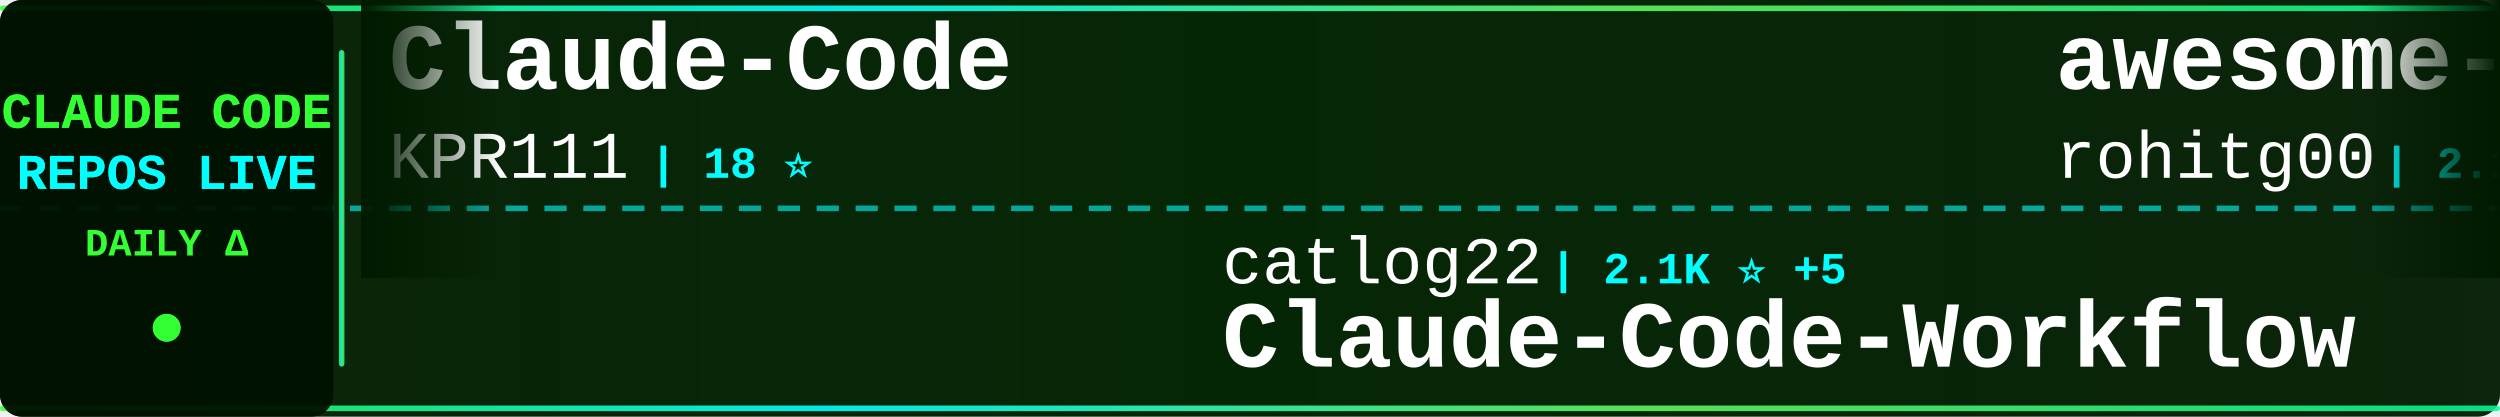
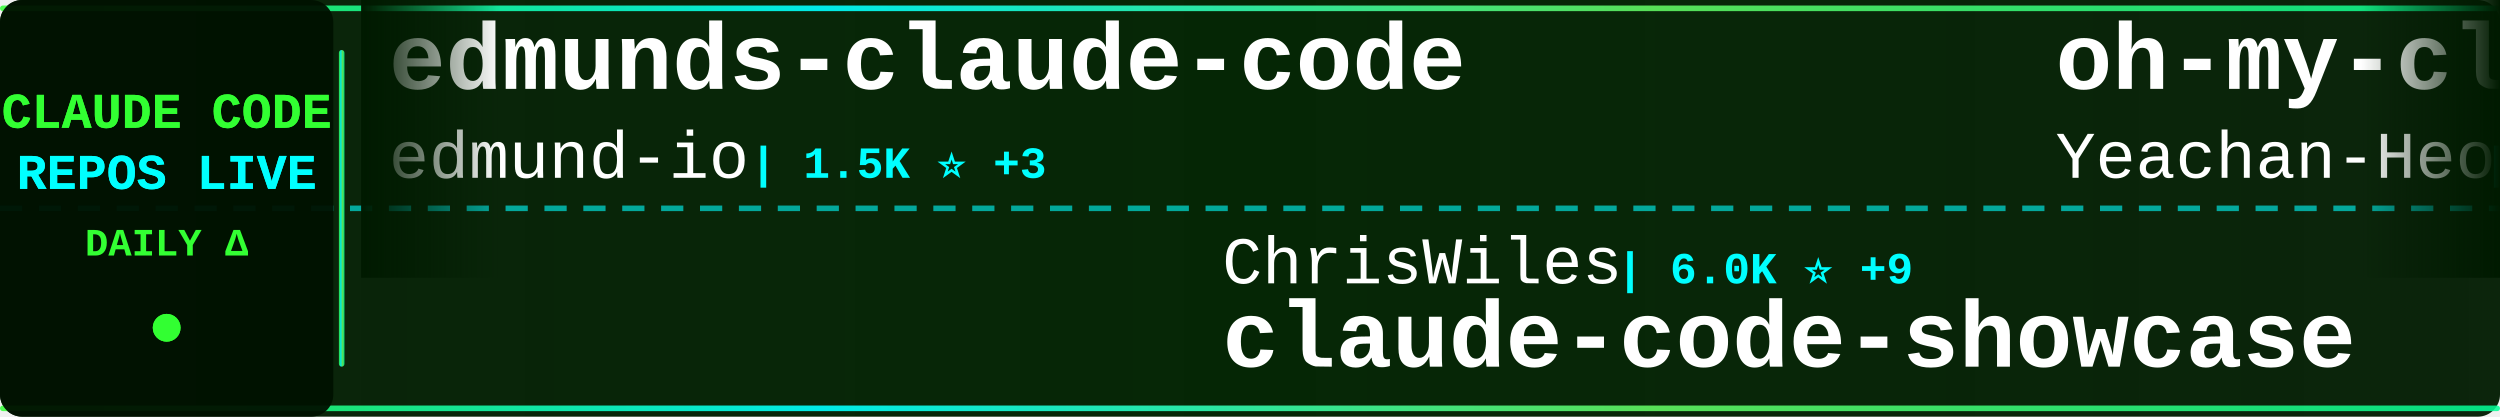
<svg xmlns="http://www.w3.org/2000/svg" width="900" height="150">
  <defs>
    <linearGradient id="tickerBg" x1="0%" y1="0%" x2="100%" y2="0%">
      <stop offset="0%" style="stop-color:#001a00;stop-opacity:0.95" />
      <stop offset="50%" style="stop-color:#002200;stop-opacity:0.98" />
      <stop offset="100%" style="stop-color:#001a00;stop-opacity:0.95" />
    </linearGradient>
    <linearGradient id="borderGrad" x1="0%" y1="0%" x2="100%" y2="0%">
      <stop offset="0%" style="stop-color:#33ff33;stop-opacity:0.85">
        <animate attributeName="stop-opacity" values="0.85;1;0.85" dur="2s" repeatCount="indefinite" />
      </stop>
      <stop offset="33%" style="stop-color:#00ffff;stop-opacity:0.9">
        <animate attributeName="stop-opacity" values="0.9;1;0.9" dur="2.2s" repeatCount="indefinite" />
      </stop>
      <stop offset="66%" style="stop-color:#66ff66;stop-opacity:0.85">
        <animate attributeName="stop-opacity" values="0.85;1;0.85" dur="1.8s" repeatCount="indefinite" />
      </stop>
      <stop offset="100%" style="stop-color:#00ff99;stop-opacity:0.85">
        <animate attributeName="stop-opacity" values="0.85;1;0.85" dur="2s" repeatCount="indefinite" />
      </stop>
    </linearGradient>
    <filter id="textGlow">
      <feGaussianBlur stdDeviation="0.1" result="coloredBlur" />
      <feMerge>
        <feMergeNode in="coloredBlur" />
        <feMergeNode in="SourceGraphic" />
      </feMerge>
    </filter>
    <filter id="metricGlow">
      <feGaussianBlur stdDeviation="0.2" result="coloredBlur" />
      <feMerge>
        <feMergeNode in="coloredBlur" />
        <feMergeNode in="SourceGraphic" />
      </feMerge>
    </filter>
    <linearGradient id="leftFade" x1="0%" y1="0%" x2="100%" y2="0%">
      <stop offset="0%" style="stop-color:#001a00;stop-opacity:1" />
      <stop offset="100%" style="stop-color:#001a00;stop-opacity:0" />
    </linearGradient>
    <linearGradient id="rightFade" x1="0%" y1="0%" x2="100%" y2="0%">
      <stop offset="0%" style="stop-color:#001a00;stop-opacity:0" />
      <stop offset="100%" style="stop-color:#001a00;stop-opacity:1" />
    </linearGradient>
  </defs>
  <rect width="900" height="150" fill="url(#tickerBg)" rx="8" />
  <rect x="0" y="2" width="900" height="2" fill="url(#borderGrad)" rx="1" />
  <rect x="0" y="146" width="900" height="2" fill="url(#borderGrad)" rx="1" />
  <line x1="0" y1="75" x2="900" y2="75" stroke="#00ffff" stroke-width="2" stroke-dasharray="8 6" opacity="0.6" />
  <rect x="0" y="0" width="120" height="150" fill="#001100" opacity="0.95" rx="8" />
  <text x="60" y="46" font-family="'Courier New', monospace" font-size="18" font-weight="bold" fill="#33ff33" text-anchor="middle" filter="url(#textGlow)">
    CLAUDE CODE
  </text>
  <text x="60" y="68" font-family="'Courier New', monospace" font-size="18" font-weight="bold" fill="#00ffff" text-anchor="middle" filter="url(#textGlow)">
    REPOS LIVE
  </text>
  <text x="60" y="92" font-family="'Courier New', monospace" font-size="14" font-weight="bold" fill="#33ff33" text-anchor="middle">
    DAILY Δ
  </text>
  <circle cx="60" cy="118" r="5" fill="#33ff33" filter="url(#metricGlow)">
    <animate attributeName="r" values="4;6;4" dur="1.5s" repeatCount="indefinite" />
    <animate attributeName="opacity" values="0.6;1;0.6" dur="1.5s" repeatCount="indefinite" />
  </circle>
  <rect x="122" y="18" width="2" height="114" fill="url(#borderGrad)" rx="1" />
  <clipPath id="tickerClip">
    <rect x="130" y="0" width="770" height="150" />
  </clipPath>
  <g clip-path="url(#tickerClip)">
    <g id="tickerItems">
      <animateTransform attributeName="transform" attributeType="XML" type="translate" from="0 0" to="-3000 0" dur="54s" repeatCount="indefinite" />
      <g transform="translate(0, 0)">
-         <text x="140" y="32" font-family="'Courier New', monospace" font-size="34" font-weight="bold" fill="#ffffff">Claude-Code</text>
-         <text x="140" y="64" font-family="'Courier New', monospace" font-size="24" font-weight="normal" fill="#ffffff" opacity="1.0">KPR111</text>
-         <text x="234" y="64" font-family="'Courier New', monospace" font-size="16" font-weight="bold" fill="#00ffff"> | 18 ⭐</text>
+         <text x="140" y="32" font-family="'Courier New', monospace" font-size="34" font-weight="bold" fill="#ffffff">edmunds-claude-code</text>
+         <text x="140" y="64" font-family="'Courier New', monospace" font-size="24" font-weight="normal" fill="#ffffff" opacity="1.0">edmund-io</text>
+         <text x="270" y="64" font-family="'Courier New', monospace" font-size="16" font-weight="bold" fill="#00ffff"> | 1.5K ⭐ +3</text>
      </g>
      <g transform="translate(300, 0)">
-         <text x="140" y="102" font-family="'Courier New', monospace" font-size="24" font-weight="normal" fill="#ffffff" opacity="1.0">catlog22</text>
-         <text x="258" y="102" font-family="'Courier New', monospace" font-size="16" font-weight="bold" fill="#00ffff"> | 2.1K ⭐ +5</text>
-         <text x="140" y="132" font-family="'Courier New', monospace" font-size="34" font-weight="bold" fill="#ffffff">Claude-Code-Workflow</text>
+         <text x="140" y="102" font-family="'Courier New', monospace" font-size="24" font-weight="normal" fill="#ffffff" opacity="1.0">ChrisWiles</text>
+         <text x="282" y="102" font-family="'Courier New', monospace" font-size="16" font-weight="bold" fill="#00ffff"> | 6.0K ⭐ +9</text>
+         <text x="140" y="132" font-family="'Courier New', monospace" font-size="34" font-weight="bold" fill="#ffffff">claude-code-showcase</text>
      </g>
      <g transform="translate(600, 0)">
-         <text x="140" y="32" font-family="'Courier New', monospace" font-size="34" font-weight="bold" fill="#ffffff">awesome-claude-code-tool...</text>
-         <text x="140" y="64" font-family="'Courier New', monospace" font-size="24" font-weight="normal" fill="#ffffff" opacity="1.0">rohitg00</text>
-         <text x="258" y="64" font-family="'Courier New', monospace" font-size="16" font-weight="bold" fill="#00ffff"> | 2.1K ⭐ +12</text>
+         <text x="140" y="32" font-family="'Courier New', monospace" font-size="34" font-weight="bold" fill="#ffffff">oh-my-claudecode</text>
+         <text x="140" y="64" font-family="'Courier New', monospace" font-size="24" font-weight="normal" fill="#ffffff" opacity="1.0">Yeachan-Heo</text>
+         <text x="294" y="64" font-family="'Courier New', monospace" font-size="16" font-weight="bold" fill="#00ffff"> | 36.6K ⭐ +56</text>
      </g>
      <g transform="translate(900, 0)">
-         <text x="140" y="102" font-family="'Courier New', monospace" font-size="24" font-weight="normal" fill="#ffffff" opacity="1.0">VoltAgent</text>
-         <text x="270" y="102" font-family="'Courier New', monospace" font-size="16" font-weight="bold" fill="#00ffff"> | 22.0K ⭐ +78</text>
-         <text x="140" y="132" font-family="'Courier New', monospace" font-size="34" font-weight="bold" fill="#ffffff">awesome-claude-code-suba...</text>
+         <text x="140" y="102" font-family="'Courier New', monospace" font-size="24" font-weight="normal" fill="#ffffff" opacity="1.0">liuup</text>
+         <text x="222" y="102" font-family="'Courier New', monospace" font-size="16" font-weight="bold" fill="#00ffff"> | 3.2K ⭐ +23</text>
+         <text x="140" y="132" font-family="'Courier New', monospace" font-size="34" font-weight="bold" fill="#ffffff">claude-code-analysis</text>
      </g>
      <g transform="translate(1200, 0)">
-         <text x="140" y="32" font-family="'Courier New', monospace" font-size="34" font-weight="bold" fill="#ffffff">claude-code-templates</text>
-         <text x="140" y="64" font-family="'Courier New', monospace" font-size="24" font-weight="normal" fill="#ffffff" opacity="1.0">davila7</text>
-         <text x="246" y="64" font-family="'Courier New', monospace" font-size="16" font-weight="bold" fill="#00ffff"> | 28.1K ⭐ +34</text>
+         <text x="140" y="32" font-family="'Courier New', monospace" font-size="34" font-weight="bold" fill="#ffffff">claude-code-video-toolki...</text>
+         <text x="140" y="64" font-family="'Courier New', monospace" font-size="24" font-weight="normal" fill="#ffffff" opacity="1.0">digitalsamba</text>
+         <text x="306" y="64" font-family="'Courier New', monospace" font-size="16" font-weight="bold" fill="#00ffff"> | 1.5K ⭐ +7</text>
      </g>
      <g transform="translate(1500, 0)">
-         <text x="140" y="102" font-family="'Courier New', monospace" font-size="24" font-weight="normal" fill="#ffffff" opacity="1.0">huangjia2019</text>
-         <text x="306" y="102" font-family="'Courier New', monospace" font-size="16" font-weight="bold" fill="#00ffff"> | 850 ⭐ +7</text>
-         <text x="140" y="132" font-family="'Courier New', monospace" font-size="34" font-weight="bold" fill="#ffffff">claude-code-engineering</text>
+         <text x="140" y="102" font-family="'Courier New', monospace" font-size="24" font-weight="normal" fill="#ffffff" opacity="1.0">Onewon</text>
+         <text x="234" y="102" font-family="'Courier New', monospace" font-size="16" font-weight="bold" fill="#00ffff"> | 182 ⭐</text>
+         <text x="140" y="132" font-family="'Courier New', monospace" font-size="34" font-weight="bold" fill="#ffffff">claude-code</text>
      </g>
      <g transform="translate(1800, 0)">
-         <text x="140" y="32" font-family="'Courier New', monospace" font-size="34" font-weight="bold" fill="#ffffff">Claude-Code-Game-Studios</text>
-         <text x="140" y="64" font-family="'Courier New', monospace" font-size="24" font-weight="normal" fill="#ffffff" opacity="1.0">Donchitos</text>
-         <text x="270" y="64" font-family="'Courier New', monospace" font-size="16" font-weight="bold" fill="#00ffff"> | 21.8K ⭐ +71</text>
+         <text x="140" y="32" font-family="'Courier New', monospace" font-size="34" font-weight="bold" fill="#ffffff">claude-code</text>
+         <text x="140" y="64" font-family="'Courier New', monospace" font-size="24" font-weight="normal" fill="#ffffff" opacity="1.0">mehmoodosman</text>
+         <text x="306" y="64" font-family="'Courier New', monospace" font-size="16" font-weight="bold" fill="#00ffff"> | 166 ⭐</text>
      </g>
      <g transform="translate(2100, 0)">
-         <text x="140" y="102" font-family="'Courier New', monospace" font-size="24" font-weight="normal" fill="#ffffff" opacity="1.0">alirezarezvani</text>
-         <text x="330" y="102" font-family="'Courier New', monospace" font-size="16" font-weight="bold" fill="#00ffff"> | 18.3K ⭐ +101</text>
-         <text x="140" y="132" font-family="'Courier New', monospace" font-size="34" font-weight="bold" fill="#ffffff">claude-skills</text>
+         <text x="140" y="102" font-family="'Courier New', monospace" font-size="24" font-weight="normal" fill="#ffffff" opacity="1.0">anthropics</text>
+         <text x="282" y="102" font-family="'Courier New', monospace" font-size="16" font-weight="bold" fill="#00ffff"> | 881 ⭐ +1</text>
+         <text x="140" y="132" font-family="'Courier New', monospace" font-size="34" font-weight="bold" fill="#ffffff">claude-code-base-action</text>
      </g>
      <g transform="translate(2400, 0)">
-         <text x="140" y="32" font-family="'Courier New', monospace" font-size="34" font-weight="bold" fill="#ffffff">claude-code-workflows</text>
-         <text x="140" y="64" font-family="'Courier New', monospace" font-size="24" font-weight="normal" fill="#ffffff" opacity="1.0">OneRedOak</text>
-         <text x="270" y="64" font-family="'Courier New', monospace" font-size="16" font-weight="bold" fill="#00ffff"> | 3.8K ⭐ +2</text>
+         <text x="140" y="32" font-family="'Courier New', monospace" font-size="34" font-weight="bold" fill="#ffffff">claude_code_src</text>
+         <text x="140" y="64" font-family="'Courier New', monospace" font-size="24" font-weight="normal" fill="#ffffff" opacity="1.0">ponponon</text>
+         <text x="258" y="64" font-family="'Courier New', monospace" font-size="16" font-weight="bold" fill="#00ffff"> | 2.3K ⭐ +2</text>
      </g>
      <g transform="translate(2700, 0)">
-         <text x="140" y="102" font-family="'Courier New', monospace" font-size="24" font-weight="normal" fill="#ffffff" opacity="1.0">lst97</text>
-         <text x="222" y="102" font-family="'Courier New', monospace" font-size="16" font-weight="bold" fill="#00ffff"> | 1.6K ⭐</text>
-         <text x="140" y="132" font-family="'Courier New', monospace" font-size="34" font-weight="bold" fill="#ffffff">claude-code-sub-agents</text>
+         <text x="140" y="102" font-family="'Courier New', monospace" font-size="24" font-weight="normal" fill="#ffffff" opacity="1.0">repowise-dev</text>
+         <text x="306" y="102" font-family="'Courier New', monospace" font-size="16" font-weight="bold" fill="#00ffff"> | 1.1K ⭐ +3</text>
+         <text x="140" y="132" font-family="'Courier New', monospace" font-size="34" font-weight="bold" fill="#ffffff">claude-code-prompts</text>
      </g>
      <g transform="translate(3000, 0)">
-         <text x="140" y="32" font-family="'Courier New', monospace" font-size="34" font-weight="bold" fill="#ffffff">Claude-Code</text>
-         <text x="140" y="64" font-family="'Courier New', monospace" font-size="24" font-weight="normal" fill="#ffffff" opacity="1.0">KPR111</text>
-         <text x="234" y="64" font-family="'Courier New', monospace" font-size="16" font-weight="bold" fill="#00ffff"> | 18 ⭐</text>
+         <text x="140" y="32" font-family="'Courier New', monospace" font-size="34" font-weight="bold" fill="#ffffff">edmunds-claude-code</text>
+         <text x="140" y="64" font-family="'Courier New', monospace" font-size="24" font-weight="normal" fill="#ffffff" opacity="1.0">edmund-io</text>
+         <text x="270" y="64" font-family="'Courier New', monospace" font-size="16" font-weight="bold" fill="#00ffff"> | 1.5K ⭐ +3</text>
      </g>
      <g transform="translate(3300, 0)">
-         <text x="140" y="102" font-family="'Courier New', monospace" font-size="24" font-weight="normal" fill="#ffffff" opacity="1.0">catlog22</text>
-         <text x="258" y="102" font-family="'Courier New', monospace" font-size="16" font-weight="bold" fill="#00ffff"> | 2.1K ⭐ +5</text>
-         <text x="140" y="132" font-family="'Courier New', monospace" font-size="34" font-weight="bold" fill="#ffffff">Claude-Code-Workflow</text>
+         <text x="140" y="102" font-family="'Courier New', monospace" font-size="24" font-weight="normal" fill="#ffffff" opacity="1.0">ChrisWiles</text>
+         <text x="282" y="102" font-family="'Courier New', monospace" font-size="16" font-weight="bold" fill="#00ffff"> | 6.0K ⭐ +9</text>
+         <text x="140" y="132" font-family="'Courier New', monospace" font-size="34" font-weight="bold" fill="#ffffff">claude-code-showcase</text>
      </g>
      <g transform="translate(3600, 0)">
-         <text x="140" y="32" font-family="'Courier New', monospace" font-size="34" font-weight="bold" fill="#ffffff">awesome-claude-code-tool...</text>
-         <text x="140" y="64" font-family="'Courier New', monospace" font-size="24" font-weight="normal" fill="#ffffff" opacity="1.0">rohitg00</text>
-         <text x="258" y="64" font-family="'Courier New', monospace" font-size="16" font-weight="bold" fill="#00ffff"> | 2.1K ⭐ +12</text>
+         <text x="140" y="32" font-family="'Courier New', monospace" font-size="34" font-weight="bold" fill="#ffffff">oh-my-claudecode</text>
+         <text x="140" y="64" font-family="'Courier New', monospace" font-size="24" font-weight="normal" fill="#ffffff" opacity="1.0">Yeachan-Heo</text>
+         <text x="294" y="64" font-family="'Courier New', monospace" font-size="16" font-weight="bold" fill="#00ffff"> | 36.6K ⭐ +56</text>
      </g>
      <g transform="translate(3900, 0)">
-         <text x="140" y="102" font-family="'Courier New', monospace" font-size="24" font-weight="normal" fill="#ffffff" opacity="1.0">VoltAgent</text>
-         <text x="270" y="102" font-family="'Courier New', monospace" font-size="16" font-weight="bold" fill="#00ffff"> | 22.0K ⭐ +78</text>
-         <text x="140" y="132" font-family="'Courier New', monospace" font-size="34" font-weight="bold" fill="#ffffff">awesome-claude-code-suba...</text>
+         <text x="140" y="102" font-family="'Courier New', monospace" font-size="24" font-weight="normal" fill="#ffffff" opacity="1.0">liuup</text>
+         <text x="222" y="102" font-family="'Courier New', monospace" font-size="16" font-weight="bold" fill="#00ffff"> | 3.2K ⭐ +23</text>
+         <text x="140" y="132" font-family="'Courier New', monospace" font-size="34" font-weight="bold" fill="#ffffff">claude-code-analysis</text>
      </g>
    </g>
  </g>
  <rect x="130" y="0" width="50" height="100" fill="url(#leftFade)" />
  <rect x="850" y="0" width="50" height="100" fill="url(#rightFade)" />
</svg>
